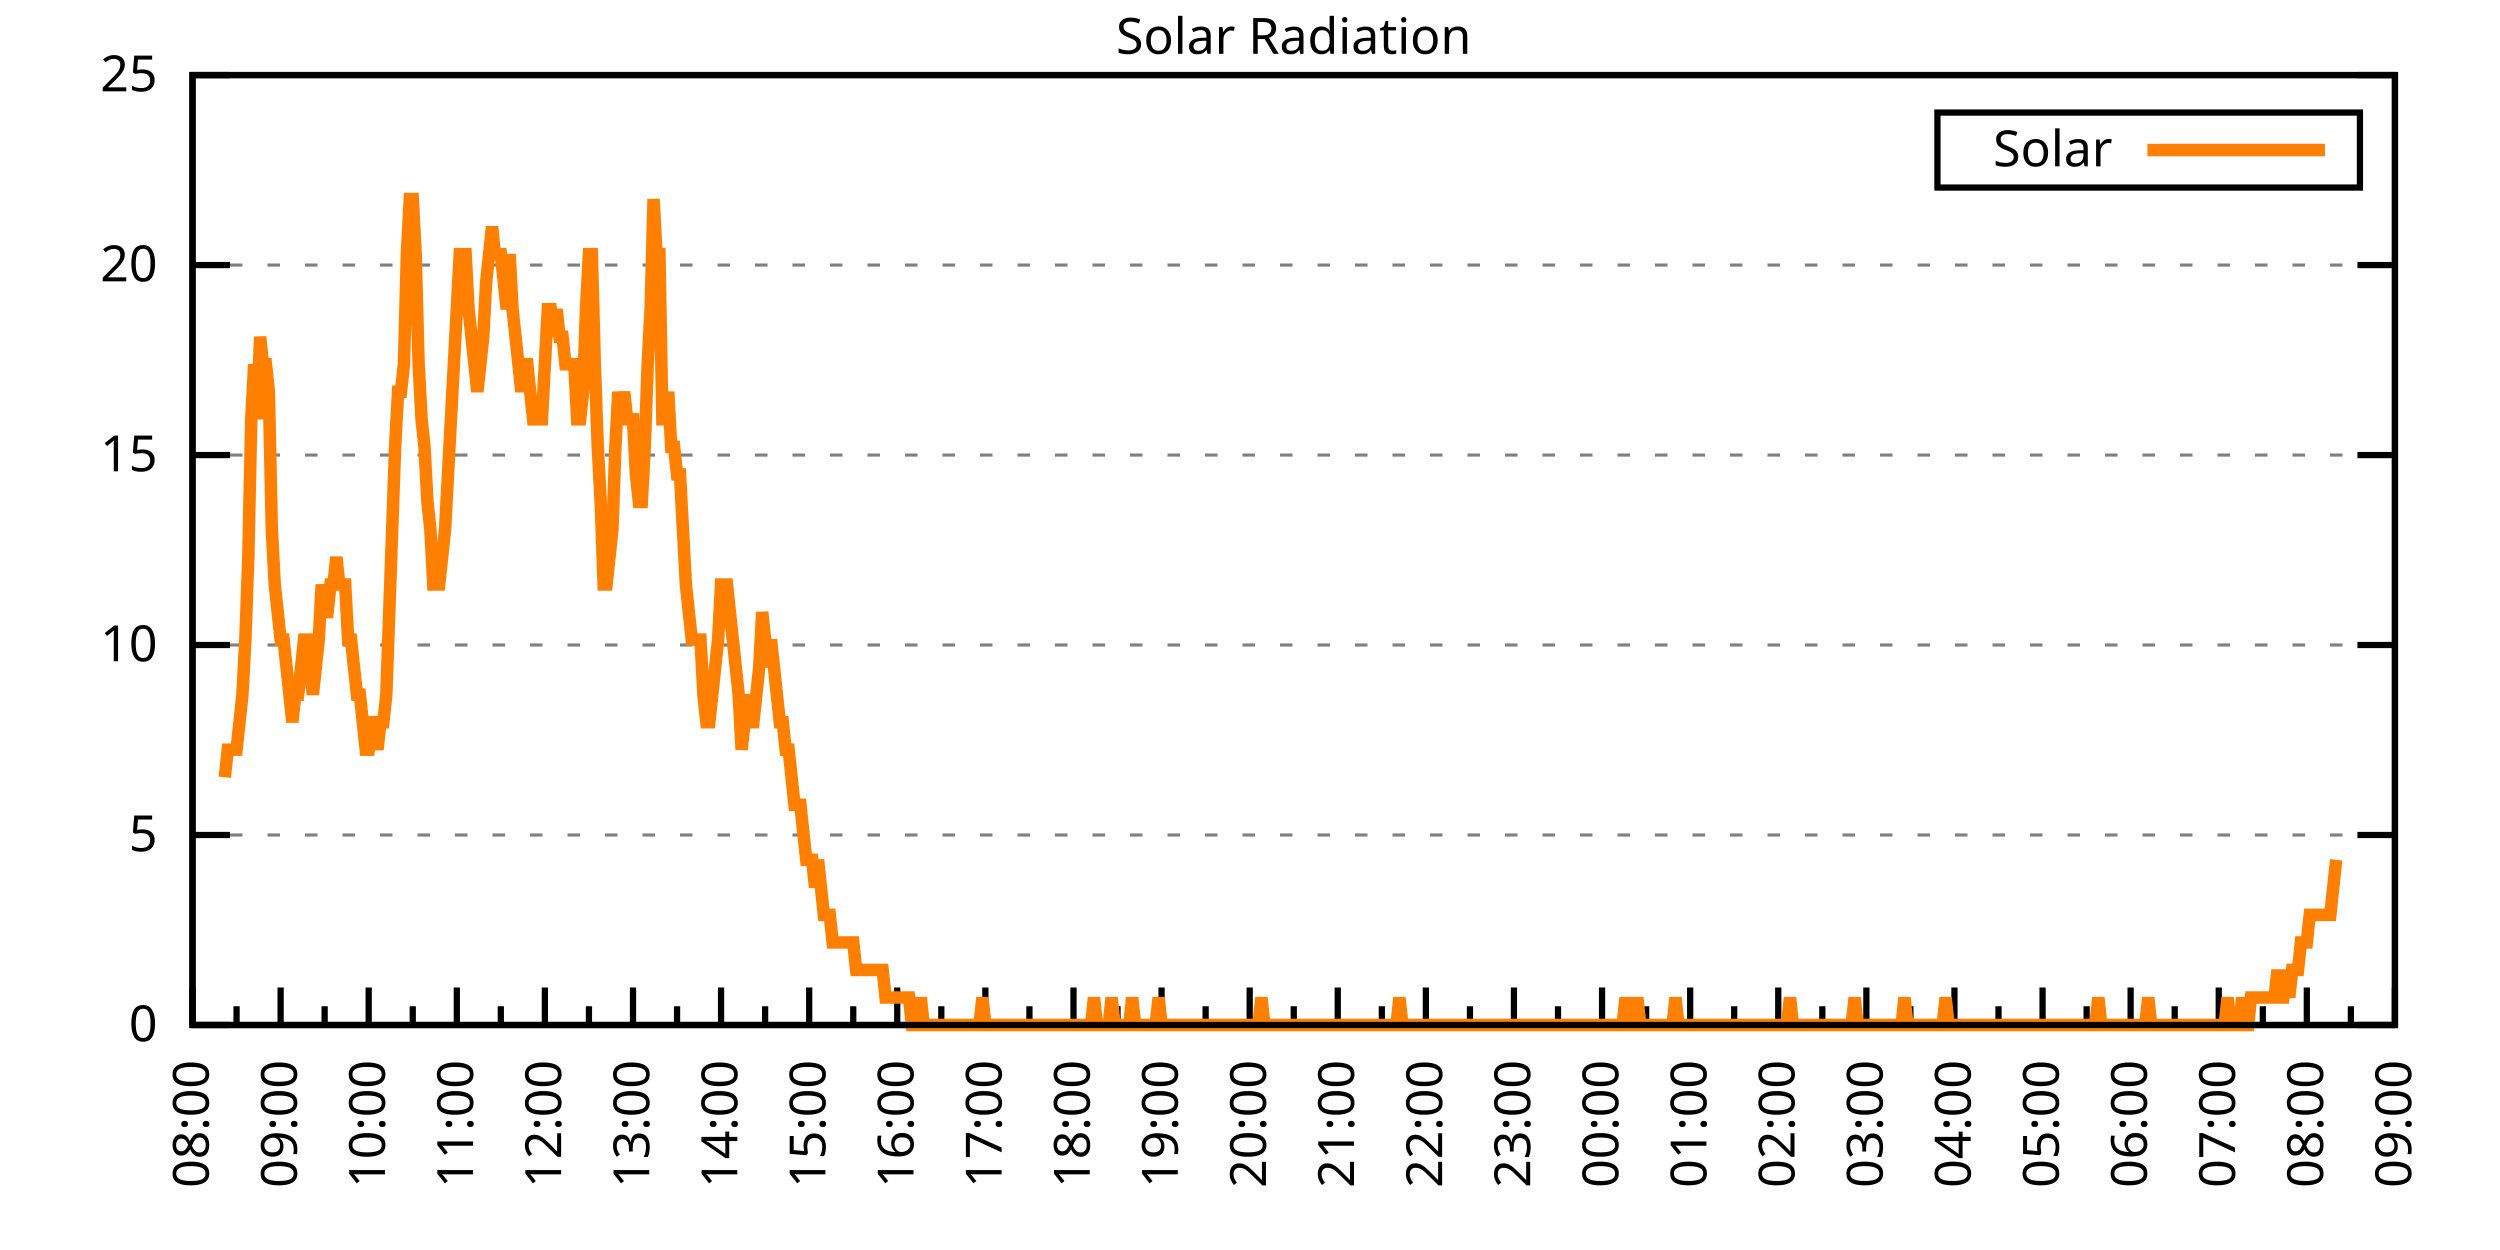
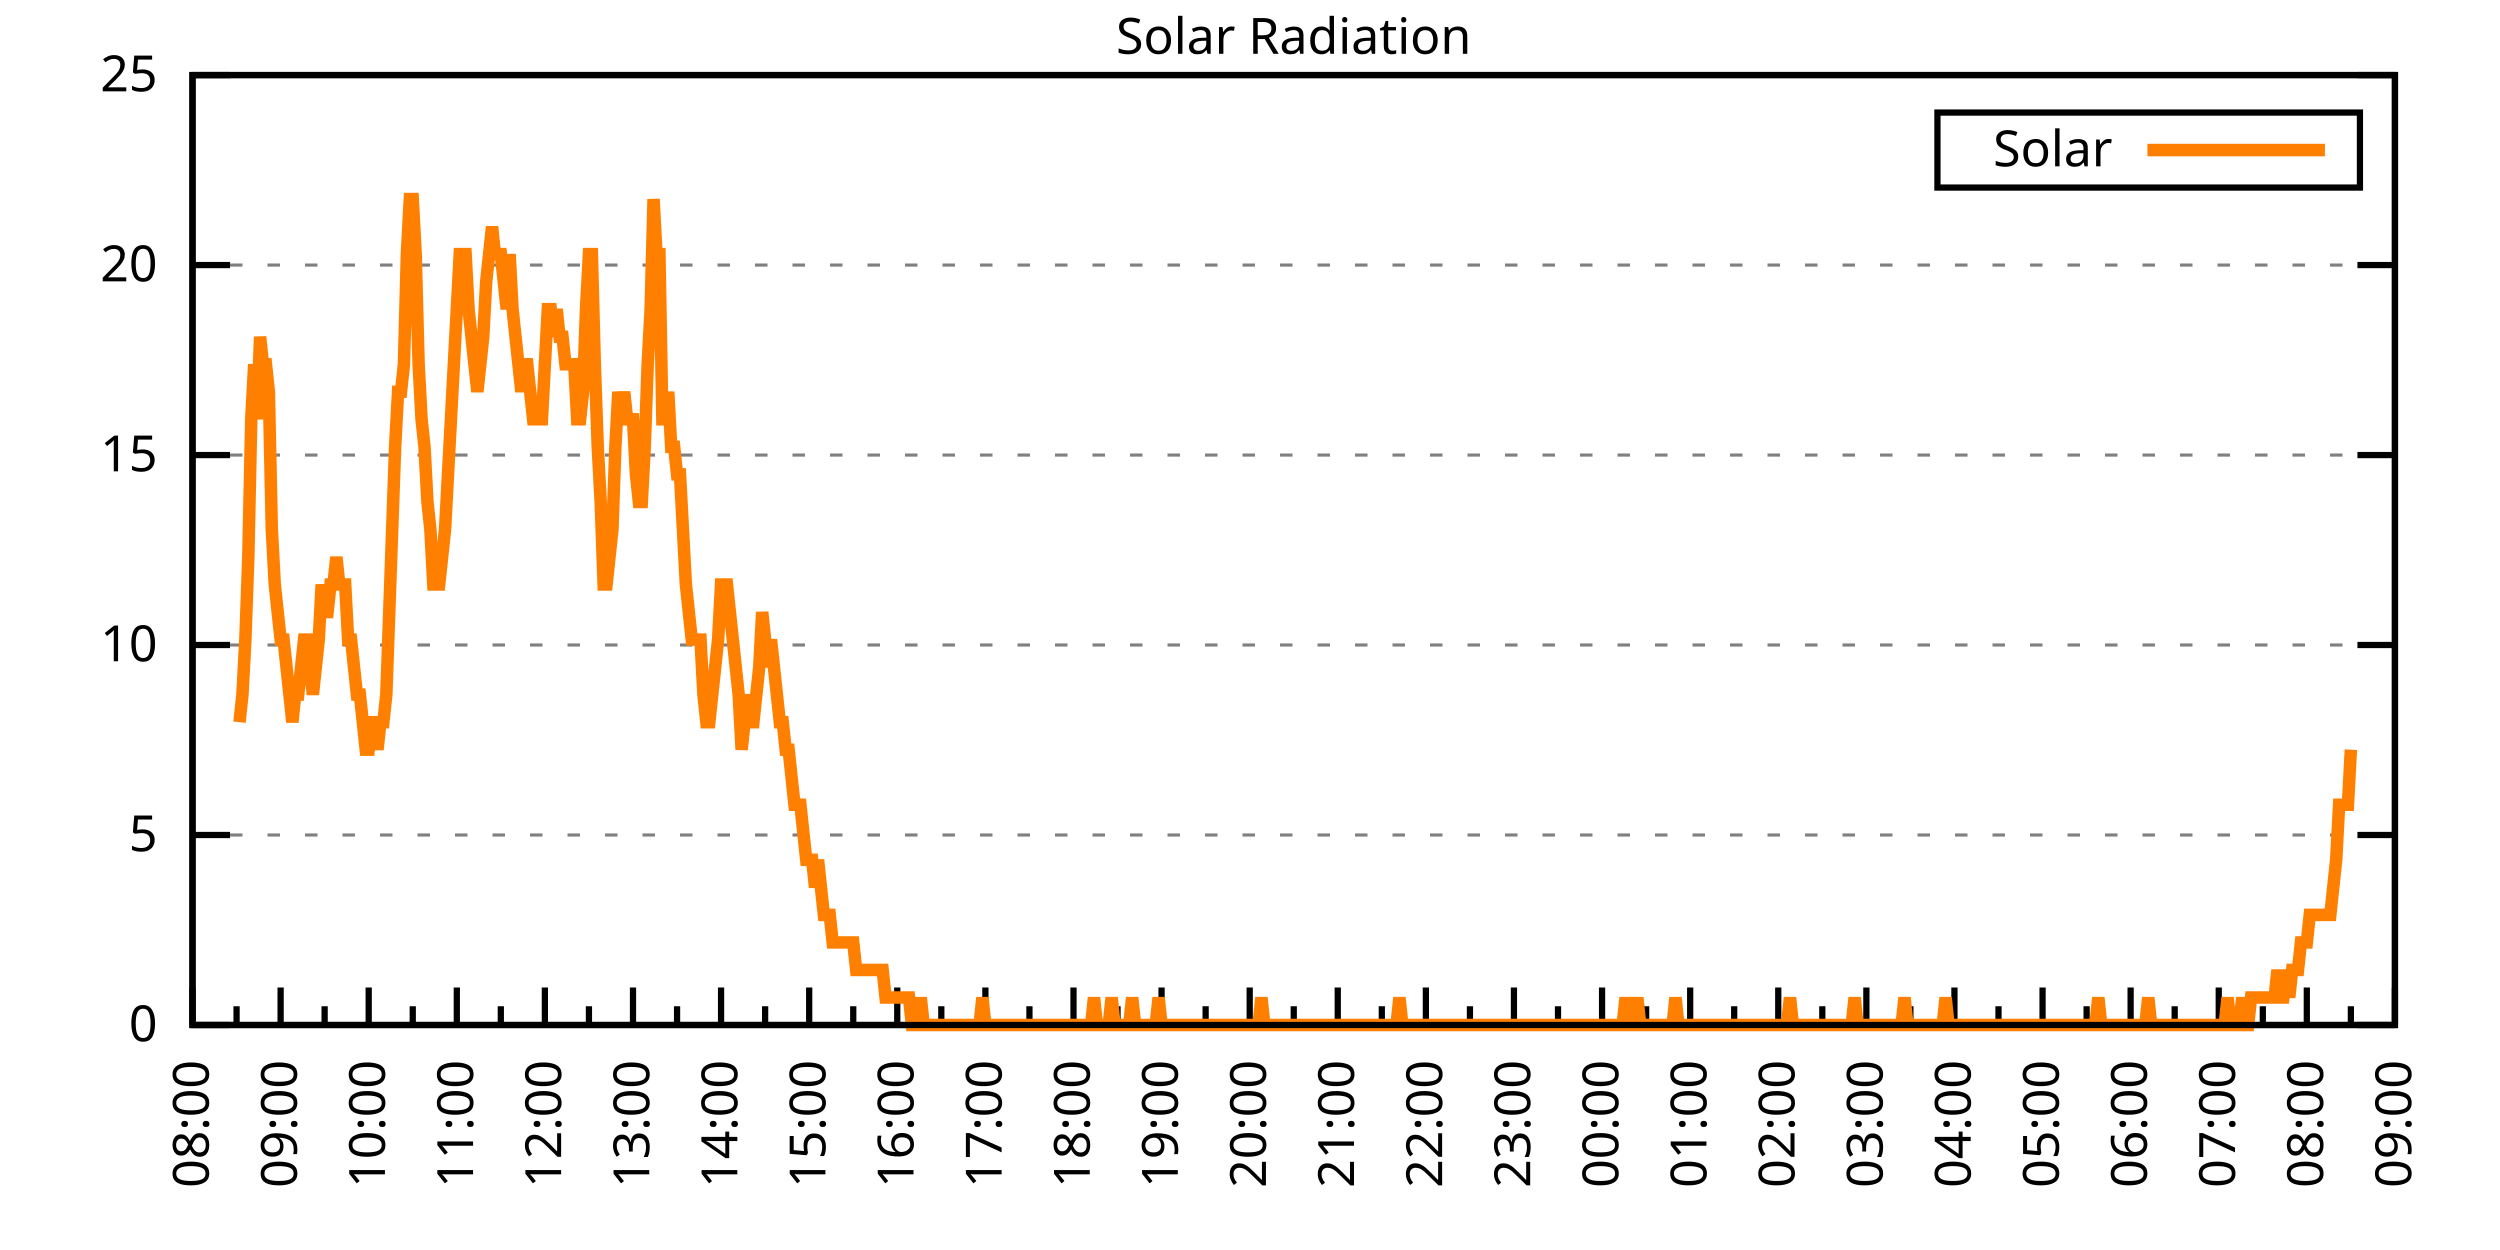
<svg xmlns="http://www.w3.org/2000/svg" xmlns:xlink="http://www.w3.org/1999/xlink" width="400" height="200" viewBox="0 0 400 200">
  <g id="gnuplot_canvas">
    <rect x="0" y="0" width="400" height="200" fill="none" />
    <defs>
      <circle id="gpDot" r="0.5" stroke-width="0.5" stroke="currentColor" />
      <path id="gpPt0" stroke-width="0.333" stroke="currentColor" d="M-1,0 h2 M0,-1 v2" />
      <path id="gpPt1" stroke-width="0.333" stroke="currentColor" d="M-1,-1 L1,1 M1,-1 L-1,1" />
      <path id="gpPt2" stroke-width="0.333" stroke="currentColor" d="M-1,0 L1,0 M0,-1 L0,1 M-1,-1 L1,1 M-1,1 L1,-1" />
      <rect id="gpPt3" stroke-width="0.333" stroke="currentColor" x="-1" y="-1" width="2" height="2" />
      <rect id="gpPt4" stroke-width="0.333" stroke="currentColor" fill="currentColor" x="-1" y="-1" width="2" height="2" />
      <circle id="gpPt5" stroke-width="0.333" stroke="currentColor" cx="0" cy="0" r="1" />
      <use xlink:href="#gpPt5" id="gpPt6" fill="currentColor" stroke="none" />
      <path id="gpPt7" stroke-width="0.333" stroke="currentColor" d="M0,-1.33 L-1.33,0.67 L1.33,0.67 z" />
      <use xlink:href="#gpPt7" id="gpPt8" fill="currentColor" stroke="none" />
      <use xlink:href="#gpPt7" id="gpPt9" stroke="currentColor" transform="rotate(180)" />
      <use xlink:href="#gpPt9" id="gpPt10" fill="currentColor" stroke="none" />
      <use xlink:href="#gpPt3" id="gpPt11" stroke="currentColor" transform="rotate(45)" />
      <use xlink:href="#gpPt11" id="gpPt12" fill="currentColor" stroke="none" />
      <path id="gpPt13" stroke-width="0.333" stroke="currentColor" d="M0,1.330 L1.265,0.411 L0.782,-1.067 L-0.782,-1.076 L-1.265,0.411 z" />
      <use xlink:href="#gpPt13" id="gpPt14" fill="currentColor" stroke="none" />
      <filter id="textbox" filterUnits="objectBoundingBox" x="0" y="0" height="1" width="1">
        <feFlood flood-color="white" flood-opacity="1" result="bgnd" />
        <feComposite in="SourceGraphic" in2="bgnd" operator="atop" />
      </filter>
      <filter id="greybox" filterUnits="objectBoundingBox" x="0" y="0" height="1" width="1">
        <feFlood flood-color="lightgrey" flood-opacity="1" result="grey" />
        <feComposite in="SourceGraphic" in2="grey" operator="atop" />
      </filter>
    </defs>
    <g fill="none" color="white" stroke="currentColor" stroke-width="1.00" stroke-linecap="butt" stroke-linejoin="miter">
</g>
    <g fill="none" color="black" stroke="currentColor" stroke-width="1.00" stroke-linecap="butt" stroke-linejoin="miter">
      <g stroke="none" shape-rendering="crispEdges">
        <polygon fill="rgb(255, 255, 255)" points="30.80,164.00 383.18,164.00 383.18,12.02 30.80,12.02 " />
      </g>
    </g>
    <g fill="none" color="black" stroke="currentColor" stroke-width="1.00" stroke-linecap="butt" stroke-linejoin="miter">
</g>
    <g fill="none" color="black" stroke="black" stroke-width="0.50" stroke-linecap="butt" stroke-linejoin="miter">
</g>
    <g fill="none" color="gray" stroke="currentColor" stroke-width="0.50" stroke-linecap="butt" stroke-linejoin="miter">
      <path stroke="gray" stroke-dasharray="2,4" class="gridline" d="M30.80,164.00 L383.19,164.00  " />
    </g>
    <g fill="none" color="gray" stroke="gray" stroke-width="1.00" stroke-linecap="butt" stroke-linejoin="miter">
</g>
    <g fill="none" color="black" stroke="currentColor" stroke-width="1.00" stroke-linecap="butt" stroke-linejoin="miter">
      <path stroke="black" d="M30.80,164.00 L36.80,164.00 M383.19,164.00 L377.19,164.00  " />
      <g transform="translate(25.20,166.60)" stroke="none" fill="black" font-family="Sans" font-size="8.00" text-anchor="end">
        <text>
          <tspan font-family="Sans"> 0</tspan>
        </text>
      </g>
    </g>
    <g fill="none" color="black" stroke="currentColor" stroke-width="1.00" stroke-linecap="butt" stroke-linejoin="miter">
</g>
    <g fill="none" color="black" stroke="black" stroke-width="0.50" stroke-linecap="butt" stroke-linejoin="miter">
</g>
    <g fill="none" color="gray" stroke="currentColor" stroke-width="0.50" stroke-linecap="butt" stroke-linejoin="miter">
      <path stroke="gray" stroke-dasharray="2,4" class="gridline" d="M30.80,133.60 L383.19,133.60  " />
    </g>
    <g fill="none" color="gray" stroke="gray" stroke-width="1.00" stroke-linecap="butt" stroke-linejoin="miter">
</g>
    <g fill="none" color="black" stroke="currentColor" stroke-width="1.00" stroke-linecap="butt" stroke-linejoin="miter">
      <path stroke="black" d="M30.80,133.60 L36.80,133.60 M383.19,133.60 L377.19,133.60  " />
      <g transform="translate(25.20,136.20)" stroke="none" fill="black" font-family="Sans" font-size="8.00" text-anchor="end">
        <text>
          <tspan font-family="Sans"> 5</tspan>
        </text>
      </g>
    </g>
    <g fill="none" color="black" stroke="currentColor" stroke-width="1.00" stroke-linecap="butt" stroke-linejoin="miter">
</g>
    <g fill="none" color="black" stroke="black" stroke-width="0.50" stroke-linecap="butt" stroke-linejoin="miter">
</g>
    <g fill="none" color="gray" stroke="currentColor" stroke-width="0.50" stroke-linecap="butt" stroke-linejoin="miter">
      <path stroke="gray" stroke-dasharray="2,4" class="gridline" d="M30.80,103.20 L383.19,103.20  " />
    </g>
    <g fill="none" color="gray" stroke="gray" stroke-width="1.00" stroke-linecap="butt" stroke-linejoin="miter">
</g>
    <g fill="none" color="black" stroke="currentColor" stroke-width="1.00" stroke-linecap="butt" stroke-linejoin="miter">
      <path stroke="black" d="M30.80,103.20 L36.80,103.20 M383.19,103.20 L377.19,103.20  " />
      <g transform="translate(25.20,105.80)" stroke="none" fill="black" font-family="Sans" font-size="8.00" text-anchor="end">
        <text>
          <tspan font-family="Sans"> 10</tspan>
        </text>
      </g>
    </g>
    <g fill="none" color="black" stroke="currentColor" stroke-width="1.00" stroke-linecap="butt" stroke-linejoin="miter">
</g>
    <g fill="none" color="black" stroke="black" stroke-width="0.50" stroke-linecap="butt" stroke-linejoin="miter">
</g>
    <g fill="none" color="gray" stroke="currentColor" stroke-width="0.50" stroke-linecap="butt" stroke-linejoin="miter">
      <path stroke="gray" stroke-dasharray="2,4" class="gridline" d="M30.80,72.81 L383.19,72.81  " />
    </g>
    <g fill="none" color="gray" stroke="gray" stroke-width="1.00" stroke-linecap="butt" stroke-linejoin="miter">
</g>
    <g fill="none" color="black" stroke="currentColor" stroke-width="1.00" stroke-linecap="butt" stroke-linejoin="miter">
      <path stroke="black" d="M30.80,72.81 L36.80,72.81 M383.19,72.81 L377.19,72.81  " />
      <g transform="translate(25.20,75.41)" stroke="none" fill="black" font-family="Sans" font-size="8.00" text-anchor="end">
        <text>
          <tspan font-family="Sans"> 15</tspan>
        </text>
      </g>
    </g>
    <g fill="none" color="black" stroke="currentColor" stroke-width="1.00" stroke-linecap="butt" stroke-linejoin="miter">
</g>
    <g fill="none" color="black" stroke="black" stroke-width="0.50" stroke-linecap="butt" stroke-linejoin="miter">
</g>
    <g fill="none" color="gray" stroke="currentColor" stroke-width="0.50" stroke-linecap="butt" stroke-linejoin="miter">
      <path stroke="gray" stroke-dasharray="2,4" class="gridline" d="M30.80,42.41 L383.19,42.41  " />
    </g>
    <g fill="none" color="gray" stroke="gray" stroke-width="1.00" stroke-linecap="butt" stroke-linejoin="miter">
</g>
    <g fill="none" color="black" stroke="currentColor" stroke-width="1.00" stroke-linecap="butt" stroke-linejoin="miter">
      <path stroke="black" d="M30.80,42.41 L36.80,42.41 M383.19,42.41 L377.19,42.41  " />
      <g transform="translate(25.20,45.01)" stroke="none" fill="black" font-family="Sans" font-size="8.00" text-anchor="end">
        <text>
          <tspan font-family="Sans"> 20</tspan>
        </text>
      </g>
    </g>
    <g fill="none" color="black" stroke="currentColor" stroke-width="1.00" stroke-linecap="butt" stroke-linejoin="miter">
</g>
    <g fill="none" color="black" stroke="black" stroke-width="0.50" stroke-linecap="butt" stroke-linejoin="miter">
</g>
    <g fill="none" color="gray" stroke="currentColor" stroke-width="0.50" stroke-linecap="butt" stroke-linejoin="miter">
      <path stroke="gray" stroke-dasharray="2,4" class="gridline" d="M30.80,12.01 L383.19,12.01  " />
    </g>
    <g fill="none" color="gray" stroke="gray" stroke-width="1.00" stroke-linecap="butt" stroke-linejoin="miter">
</g>
    <g fill="none" color="black" stroke="currentColor" stroke-width="1.00" stroke-linecap="butt" stroke-linejoin="miter">
      <path stroke="black" d="M30.80,12.01 L36.80,12.01 M383.19,12.01 L377.19,12.01  " />
      <g transform="translate(25.20,14.61)" stroke="none" fill="black" font-family="Sans" font-size="8.00" text-anchor="end">
        <text>
          <tspan font-family="Sans"> 25</tspan>
        </text>
      </g>
    </g>
    <g fill="none" color="black" stroke="currentColor" stroke-width="1.00" stroke-linecap="butt" stroke-linejoin="miter">
      <path stroke="black" d="M30.80,164.00 L30.80,158.00  " />
      <g transform="translate(33.40,169.60) rotate(270)" stroke="none" fill="black" font-family="Sans" font-size="8.00" text-anchor="end">
        <text>
          <tspan font-family="Sans">08:00</tspan>
        </text>
      </g>
    </g>
    <g fill="none" color="black" stroke="currentColor" stroke-width="1.00" stroke-linecap="butt" stroke-linejoin="miter">
      <path stroke="black" d="M37.85,164.00 L37.85,161.00 M44.90,164.00 L44.90,158.00  " />
      <g transform="translate(47.50,169.60) rotate(270)" stroke="none" fill="black" font-family="Sans" font-size="8.00" text-anchor="end">
        <text>
          <tspan font-family="Sans">09:00</tspan>
        </text>
      </g>
    </g>
    <g fill="none" color="black" stroke="currentColor" stroke-width="1.00" stroke-linecap="butt" stroke-linejoin="miter">
      <path stroke="black" d="M51.94,164.00 L51.94,161.00 M58.99,164.00 L58.99,158.00  " />
      <g transform="translate(61.59,169.60) rotate(270)" stroke="none" fill="black" font-family="Sans" font-size="8.00" text-anchor="end">
        <text>
          <tspan font-family="Sans">10:00</tspan>
        </text>
      </g>
    </g>
    <g fill="none" color="black" stroke="currentColor" stroke-width="1.00" stroke-linecap="butt" stroke-linejoin="miter">
      <path stroke="black" d="M66.04,164.00 L66.04,161.00 M73.09,164.00 L73.09,158.00  " />
      <g transform="translate(75.69,169.60) rotate(270)" stroke="none" fill="black" font-family="Sans" font-size="8.00" text-anchor="end">
        <text>
          <tspan font-family="Sans">11:00</tspan>
        </text>
      </g>
    </g>
    <g fill="none" color="black" stroke="currentColor" stroke-width="1.00" stroke-linecap="butt" stroke-linejoin="miter">
      <path stroke="black" d="M80.13,164.00 L80.13,161.00 M87.18,164.00 L87.18,158.00  " />
      <g transform="translate(89.78,169.60) rotate(270)" stroke="none" fill="black" font-family="Sans" font-size="8.00" text-anchor="end">
        <text>
          <tspan font-family="Sans">12:00</tspan>
        </text>
      </g>
    </g>
    <g fill="none" color="black" stroke="currentColor" stroke-width="1.00" stroke-linecap="butt" stroke-linejoin="miter">
      <path stroke="black" d="M94.23,164.00 L94.23,161.00 M101.28,164.00 L101.28,158.00  " />
      <g transform="translate(103.88,169.60) rotate(270)" stroke="none" fill="black" font-family="Sans" font-size="8.00" text-anchor="end">
        <text>
          <tspan font-family="Sans">13:00</tspan>
        </text>
      </g>
    </g>
    <g fill="none" color="black" stroke="currentColor" stroke-width="1.00" stroke-linecap="butt" stroke-linejoin="miter">
      <path stroke="black" d="M108.33,164.00 L108.33,161.00 M115.37,164.00 L115.37,158.00  " />
      <g transform="translate(117.97,169.60) rotate(270)" stroke="none" fill="black" font-family="Sans" font-size="8.00" text-anchor="end">
        <text>
          <tspan font-family="Sans">14:00</tspan>
        </text>
      </g>
    </g>
    <g fill="none" color="black" stroke="currentColor" stroke-width="1.00" stroke-linecap="butt" stroke-linejoin="miter">
      <path stroke="black" d="M122.42,164.00 L122.42,161.00 M129.47,164.00 L129.47,158.00  " />
      <g transform="translate(132.07,169.60) rotate(270)" stroke="none" fill="black" font-family="Sans" font-size="8.00" text-anchor="end">
        <text>
          <tspan font-family="Sans">15:00</tspan>
        </text>
      </g>
    </g>
    <g fill="none" color="black" stroke="currentColor" stroke-width="1.00" stroke-linecap="butt" stroke-linejoin="miter">
      <path stroke="black" d="M136.52,164.00 L136.52,161.00 M143.56,164.00 L143.56,158.00  " />
      <g transform="translate(146.16,169.60) rotate(270)" stroke="none" fill="black" font-family="Sans" font-size="8.00" text-anchor="end">
        <text>
          <tspan font-family="Sans">16:00</tspan>
        </text>
      </g>
    </g>
    <g fill="none" color="black" stroke="currentColor" stroke-width="1.00" stroke-linecap="butt" stroke-linejoin="miter">
      <path stroke="black" d="M150.61,164.00 L150.61,161.00 M157.66,164.00 L157.66,158.00  " />
      <g transform="translate(160.26,169.60) rotate(270)" stroke="none" fill="black" font-family="Sans" font-size="8.00" text-anchor="end">
        <text>
          <tspan font-family="Sans">17:00</tspan>
        </text>
      </g>
    </g>
    <g fill="none" color="black" stroke="currentColor" stroke-width="1.00" stroke-linecap="butt" stroke-linejoin="miter">
      <path stroke="black" d="M164.71,164.00 L164.71,161.00 M171.76,164.00 L171.76,158.00  " />
      <g transform="translate(174.36,169.60) rotate(270)" stroke="none" fill="black" font-family="Sans" font-size="8.00" text-anchor="end">
        <text>
          <tspan font-family="Sans">18:00</tspan>
        </text>
      </g>
    </g>
    <g fill="none" color="black" stroke="currentColor" stroke-width="1.00" stroke-linecap="butt" stroke-linejoin="miter">
      <path stroke="black" d="M178.80,164.00 L178.80,161.00 M185.85,164.00 L185.85,158.00  " />
      <g transform="translate(188.45,169.60) rotate(270)" stroke="none" fill="black" font-family="Sans" font-size="8.00" text-anchor="end">
        <text>
          <tspan font-family="Sans">19:00</tspan>
        </text>
      </g>
    </g>
    <g fill="none" color="black" stroke="currentColor" stroke-width="1.00" stroke-linecap="butt" stroke-linejoin="miter">
      <path stroke="black" d="M192.90,164.00 L192.90,161.00 M199.95,164.00 L199.95,158.00  " />
      <g transform="translate(202.55,169.60) rotate(270)" stroke="none" fill="black" font-family="Sans" font-size="8.00" text-anchor="end">
        <text>
          <tspan font-family="Sans">20:00</tspan>
        </text>
      </g>
    </g>
    <g fill="none" color="black" stroke="currentColor" stroke-width="1.00" stroke-linecap="butt" stroke-linejoin="miter">
      <path stroke="black" d="M207.00,164.00 L207.00,161.00 M214.04,164.00 L214.04,158.00  " />
      <g transform="translate(216.64,169.60) rotate(270)" stroke="none" fill="black" font-family="Sans" font-size="8.00" text-anchor="end">
        <text>
          <tspan font-family="Sans">21:00</tspan>
        </text>
      </g>
    </g>
    <g fill="none" color="black" stroke="currentColor" stroke-width="1.00" stroke-linecap="butt" stroke-linejoin="miter">
      <path stroke="black" d="M221.09,164.00 L221.09,161.00 M228.14,164.00 L228.14,158.00  " />
      <g transform="translate(230.74,169.60) rotate(270)" stroke="none" fill="black" font-family="Sans" font-size="8.00" text-anchor="end">
        <text>
          <tspan font-family="Sans">22:00</tspan>
        </text>
      </g>
    </g>
    <g fill="none" color="black" stroke="currentColor" stroke-width="1.00" stroke-linecap="butt" stroke-linejoin="miter">
      <path stroke="black" d="M235.19,164.00 L235.19,161.00 M242.23,164.00 L242.23,158.00  " />
      <g transform="translate(244.83,169.60) rotate(270)" stroke="none" fill="black" font-family="Sans" font-size="8.00" text-anchor="end">
        <text>
          <tspan font-family="Sans">23:00</tspan>
        </text>
      </g>
    </g>
    <g fill="none" color="black" stroke="currentColor" stroke-width="1.00" stroke-linecap="butt" stroke-linejoin="miter">
      <path stroke="black" d="M249.28,164.00 L249.28,161.00 M256.33,164.00 L256.33,158.00  " />
      <g transform="translate(258.93,169.60) rotate(270)" stroke="none" fill="black" font-family="Sans" font-size="8.00" text-anchor="end">
        <text>
          <tspan font-family="Sans">00:00</tspan>
        </text>
      </g>
    </g>
    <g fill="none" color="black" stroke="currentColor" stroke-width="1.00" stroke-linecap="butt" stroke-linejoin="miter">
      <path stroke="black" d="M263.38,164.00 L263.38,161.00 M270.43,164.00 L270.43,158.00  " />
      <g transform="translate(273.03,169.60) rotate(270)" stroke="none" fill="black" font-family="Sans" font-size="8.00" text-anchor="end">
        <text>
          <tspan font-family="Sans">01:00</tspan>
        </text>
      </g>
    </g>
    <g fill="none" color="black" stroke="currentColor" stroke-width="1.00" stroke-linecap="butt" stroke-linejoin="miter">
      <path stroke="black" d="M277.47,164.00 L277.47,161.00 M284.52,164.00 L284.52,158.00  " />
      <g transform="translate(287.12,169.60) rotate(270)" stroke="none" fill="black" font-family="Sans" font-size="8.00" text-anchor="end">
        <text>
          <tspan font-family="Sans">02:00</tspan>
        </text>
      </g>
    </g>
    <g fill="none" color="black" stroke="currentColor" stroke-width="1.00" stroke-linecap="butt" stroke-linejoin="miter">
      <path stroke="black" d="M291.57,164.00 L291.57,161.00 M298.62,164.00 L298.62,158.00  " />
      <g transform="translate(301.22,169.60) rotate(270)" stroke="none" fill="black" font-family="Sans" font-size="8.00" text-anchor="end">
        <text>
          <tspan font-family="Sans">03:00</tspan>
        </text>
      </g>
    </g>
    <g fill="none" color="black" stroke="currentColor" stroke-width="1.00" stroke-linecap="butt" stroke-linejoin="miter">
      <path stroke="black" d="M305.66,164.00 L305.66,161.00 M312.71,164.00 L312.71,158.00  " />
      <g transform="translate(315.31,169.60) rotate(270)" stroke="none" fill="black" font-family="Sans" font-size="8.00" text-anchor="end">
        <text>
          <tspan font-family="Sans">04:00</tspan>
        </text>
      </g>
    </g>
    <g fill="none" color="black" stroke="currentColor" stroke-width="1.00" stroke-linecap="butt" stroke-linejoin="miter">
      <path stroke="black" d="M319.76,164.00 L319.76,161.00 M326.81,164.00 L326.81,158.00  " />
      <g transform="translate(329.41,169.60) rotate(270)" stroke="none" fill="black" font-family="Sans" font-size="8.00" text-anchor="end">
        <text>
          <tspan font-family="Sans">05:00</tspan>
        </text>
      </g>
    </g>
    <g fill="none" color="black" stroke="currentColor" stroke-width="1.00" stroke-linecap="butt" stroke-linejoin="miter">
      <path stroke="black" d="M333.86,164.00 L333.86,161.00 M340.90,164.00 L340.90,158.00  " />
      <g transform="translate(343.50,169.60) rotate(270)" stroke="none" fill="black" font-family="Sans" font-size="8.00" text-anchor="end">
        <text>
          <tspan font-family="Sans">06:00</tspan>
        </text>
      </g>
    </g>
    <g fill="none" color="black" stroke="currentColor" stroke-width="1.00" stroke-linecap="butt" stroke-linejoin="miter">
      <path stroke="black" d="M347.95,164.00 L347.95,161.00 M355.00,164.00 L355.00,158.00  " />
      <g transform="translate(357.60,169.60) rotate(270)" stroke="none" fill="black" font-family="Sans" font-size="8.00" text-anchor="end">
        <text>
          <tspan font-family="Sans">07:00</tspan>
        </text>
      </g>
    </g>
    <g fill="none" color="black" stroke="currentColor" stroke-width="1.00" stroke-linecap="butt" stroke-linejoin="miter">
      <path stroke="black" d="M362.05,164.00 L362.05,161.00 M369.09,164.00 L369.09,158.00  " />
      <g transform="translate(371.69,169.60) rotate(270)" stroke="none" fill="black" font-family="Sans" font-size="8.00" text-anchor="end">
        <text>
          <tspan font-family="Sans">08:00</tspan>
        </text>
      </g>
    </g>
    <g fill="none" color="black" stroke="currentColor" stroke-width="1.00" stroke-linecap="butt" stroke-linejoin="miter">
      <path stroke="black" d="M376.14,164.00 L376.14,161.00 M383.19,164.00 L383.19,158.00  " />
      <g transform="translate(385.79,169.60) rotate(270)" stroke="none" fill="black" font-family="Sans" font-size="8.00" text-anchor="end">
        <text>
          <tspan font-family="Sans">09:00</tspan>
        </text>
      </g>
    </g>
    <g fill="none" color="black" stroke="currentColor" stroke-width="1.00" stroke-linecap="butt" stroke-linejoin="miter">
</g>
    <g fill="none" color="black" stroke="currentColor" stroke-width="1.00" stroke-linecap="butt" stroke-linejoin="miter">
      <path stroke="black" d="M30.80,12.01 L30.80,164.00 L383.19,164.00 L383.19,12.01 L30.80,12.01 Z  " />
    </g>
    <g fill="none" color="black" stroke="currentColor" stroke-width="1.00" stroke-linecap="butt" stroke-linejoin="miter">
      <g transform="translate(6.80,88.01) rotate(270)" stroke="none" fill="black" font-family="Sans" font-size="8.00" text-anchor="middle">
        <text />
      </g>
    </g>
    <g fill="none" color="black" stroke="currentColor" stroke-width="1.00" stroke-linecap="butt" stroke-linejoin="miter">
</g>
    <g fill="none" color="black" stroke="currentColor" stroke-width="1.00" stroke-linecap="butt" stroke-linejoin="miter">
      <path stroke="black" d="M309.99,30.01 L309.99,18.01 L377.59,18.01 L377.59,30.01 L309.99,30.01 Z  " />
    </g>
    <g id="Solar_Radiation_plot_1">
      <g fill="none" color="white" stroke="black" stroke-width="2.00" stroke-linecap="butt" stroke-linejoin="miter">
</g>
      <g fill="none" color="black" stroke="currentColor" stroke-width="2.00" stroke-linecap="butt" stroke-linejoin="miter">
        <g transform="translate(337.99,26.61)" stroke="none" fill="black" font-family="Sans" font-size="8.00" text-anchor="end">
          <text>
            <tspan font-family="Sans">Solar</tspan>
          </text>
        </g>
      </g>
      <g fill="none" color="black" stroke="currentColor" stroke-width="2.00" stroke-linecap="butt" stroke-linejoin="miter">
-         <path stroke="rgb(255, 127,   0)" d="M343.59,24.01 L371.99,24.01 M35.97,124.36 L36.44,119.95 L36.91,119.95 L37.38,119.95 L37.85,119.95 L38.32,115.55   L38.79,111.14 L39.26,102.33 L39.73,89.12 L40.20,67.09 L40.67,58.28 L41.14,67.09 L41.61,53.88 L42.08,58.28   L42.55,58.28 L43.02,62.69 L43.49,84.71 L43.96,93.52 L44.43,97.93 L44.90,102.33 L45.37,102.33 L45.84,106.74   L46.31,111.14 L46.78,115.55 L47.24,111.14 L47.71,111.14 L48.18,106.74 L48.65,102.33 L49.12,102.33 L49.59,106.74   L50.06,111.14 L50.53,106.74 L51.00,102.33 L51.47,93.52 L51.94,97.93 L52.41,97.93 L52.88,93.52 L53.35,93.52   L53.82,89.12 L54.29,93.52 L54.76,93.52 L55.23,93.52 L55.70,102.33 L56.17,102.33 L56.64,106.74 L57.11,111.14   L57.58,111.14 L58.05,115.55 L58.52,119.95 L58.99,119.95 L59.46,115.55 L59.93,115.55 L60.40,119.95 L60.87,115.55   L61.34,115.55 L61.81,111.14 L62.28,97.93 L62.75,84.71 L63.22,71.50 L63.69,62.69 L64.16,62.69 L64.63,58.28   L65.10,40.66 L65.57,31.85 L66.04,31.85 L66.51,40.66 L66.98,58.28 L67.45,67.09 L67.92,71.50 L68.39,80.31   L68.86,84.71 L69.33,93.52 L69.80,93.52 L70.27,93.52 L70.74,89.12 L71.21,84.71 L71.68,75.90 L72.15,67.09   L72.62,58.28 L73.09,49.47 L73.56,40.66 L74.03,40.66 L74.50,40.66 L74.97,49.47 L75.44,53.88 L75.91,58.28   L76.38,62.69 L76.85,58.28 L77.32,53.88 L77.79,45.07 L78.26,40.66 L78.73,36.26 L79.19,40.66 L79.66,40.66   L80.13,40.66 L80.60,45.07 L81.07,49.47 L81.54,40.66 L82.01,49.47 L82.48,53.88 L82.95,58.28 L83.42,62.69   L83.89,58.28 L84.36,58.28 L84.83,62.69 L85.30,67.09 L85.77,67.09 L86.24,67.09 L86.71,67.09 L87.18,58.28   L87.65,49.47 L88.12,49.47 L88.59,53.88 L89.06,49.47 L89.53,53.88 L90.00,53.88 L90.47,58.28 L90.94,58.28   L91.41,58.28 L91.88,58.28 L92.35,67.09 L92.82,67.09 L93.29,62.69 L93.76,49.47 L94.23,40.66 L94.70,40.66   L95.17,58.28 L95.64,71.50 L96.11,80.31 L96.58,93.52 L97.05,93.52 L97.52,89.12 L97.99,84.71 L98.46,71.50   L98.93,62.69 L99.40,67.09 L99.87,62.69 L100.34,67.09 L100.81,67.09 L101.28,67.09 L101.75,75.90 L102.22,80.31   L102.69,80.31 L103.16,71.50 L103.63,58.28 L104.10,49.47 L104.57,31.85 L105.04,40.66 L105.51,40.66 L105.98,67.09   L106.45,67.09 L106.92,62.69 L107.39,71.50 L107.86,71.50 L108.33,75.90 L108.80,75.90 L109.27,84.71 L109.74,93.52   L110.21,97.93 L110.68,102.33 L111.14,102.33 L111.61,102.33 L112.08,102.33 L112.55,111.14 L113.02,115.55 L113.49,115.55   L113.96,111.14 L114.43,106.74 L114.90,102.33 L115.37,93.52 L115.84,93.52 L116.31,93.52 L116.78,97.93 L117.25,102.33   L117.72,106.74 L118.19,111.14 L118.66,119.95 L119.13,115.55 L119.60,111.14 L120.07,115.55 L120.54,115.55 L121.01,111.14   L121.48,106.74 L121.95,97.93 L122.42,102.33 L122.89,106.74 L123.36,102.33 L123.83,106.74 L124.30,111.14 L124.77,115.55   L125.24,115.55 L125.71,119.95 L126.18,119.95 L126.65,124.36 L127.12,128.76 L127.59,128.76 L128.06,128.76 L128.53,133.17   L129.00,137.57 L129.47,137.57 L129.94,137.57 L130.41,141.98 L130.88,137.57 L131.35,141.98 L131.82,146.38 L132.29,146.38   L132.76,146.38 L133.23,150.79 L133.70,150.79 L134.17,150.79 L134.64,150.79 L135.11,150.79 L135.58,150.79 L136.05,150.79   L136.52,150.79 L136.99,155.19 L137.46,155.19 L137.93,155.19 L138.40,155.19 L138.87,155.19 L139.34,155.19 L139.81,155.19   L140.28,155.19 L140.75,155.19 L141.22,155.19 L141.69,159.60 L142.16,159.60 L142.63,159.60 L143.09,159.60 L143.56,159.60   L144.03,159.60 L144.50,159.60 L144.97,159.60 L145.44,159.60 L145.91,164.00 L146.38,164.00 L146.85,164.00 L147.32,159.60   L147.79,164.00 L148.26,164.00 L148.73,164.00 L149.20,164.00 L149.67,164.00 L150.14,164.00 L150.61,164.00 L151.08,164.00   L151.55,164.00 L152.02,164.00 L152.49,164.00 L152.96,164.00 L153.43,164.00 L153.90,164.00 L154.37,164.00 L154.84,164.00   L155.31,164.00 L155.78,164.00 L156.25,164.00 L156.72,164.00 L157.19,159.60 L157.66,164.00 L158.13,164.00 L158.60,164.00   L159.07,164.00 L159.54,164.00 L160.01,164.00 L160.48,164.00 L160.95,164.00 L161.42,164.00 L161.89,164.00 L162.36,164.00   L162.83,164.00 L163.30,164.00 L163.77,164.00 L164.24,164.00 L164.71,164.00 L165.18,164.00 L165.65,164.00 L166.12,164.00   L166.59,164.00 L167.06,164.00 L167.53,164.00 L168.00,164.00 L168.47,164.00 L168.94,164.00 L169.41,164.00 L169.88,164.00   L170.35,164.00 L170.82,164.00 L171.29,164.00 L171.76,164.00 L172.23,164.00 L172.70,164.00 L173.17,164.00 L173.64,164.00   L174.11,164.00 L174.58,164.00 L175.04,159.60 L175.51,164.00 L175.98,164.00 L176.45,164.00 L176.92,164.00 L177.39,164.00   L177.86,159.60 L178.33,164.00 L178.80,164.00 L179.27,164.00 L179.74,164.00 L180.21,164.00 L180.68,164.00 L181.15,159.60   L181.62,164.00 L182.09,164.00 L182.56,164.00 L183.03,164.00 L183.50,164.00 L183.97,164.00 L184.44,164.00 L184.91,164.00   L185.38,159.60 L185.85,164.00 L186.32,164.00 L186.79,164.00 L187.26,164.00 L187.73,164.00 L188.20,164.00 L188.67,164.00   L189.14,164.00 L189.61,164.00 L190.08,164.00 L190.55,164.00 L191.02,164.00 L191.49,164.00 L191.96,164.00 L192.43,164.00   L192.90,164.00 L193.37,164.00 L193.84,164.00 L194.31,164.00 L194.78,164.00 L195.25,164.00 L195.72,164.00 L196.19,164.00   L196.66,164.00 L197.13,164.00 L197.60,164.00 L198.07,164.00 L198.54,164.00 L199.01,164.00 L199.48,164.00 L199.95,164.00   L200.42,164.00 L200.89,164.00 L201.36,164.00 L201.83,159.60 L202.30,164.00 L202.77,164.00 L203.24,164.00 L203.71,164.00   L204.18,164.00 L204.65,164.00 L205.12,164.00 L205.59,164.00 L206.06,164.00 L206.53,164.00 L207.00,164.00 L207.46,164.00   L207.93,164.00 L208.40,164.00 L208.87,164.00 L209.34,164.00 L209.81,164.00 L210.28,164.00 L210.75,164.00 L211.22,164.00   L211.69,164.00 L212.16,164.00 L212.63,164.00 L213.10,164.00 L213.57,164.00 L214.04,164.00 L214.51,164.00 L214.98,164.00   L215.45,164.00 L215.92,164.00 L216.39,164.00 L216.86,164.00 L217.33,164.00 L217.80,164.00 L218.27,164.00 L218.74,164.00   L219.21,164.00 L219.68,164.00 L220.15,164.00 L220.62,164.00 L221.09,164.00 L221.56,164.00 L222.03,164.00 L222.50,164.00   L222.97,164.00 L223.44,164.00 L223.91,159.60 L224.38,164.00 L224.85,164.00 L225.32,164.00 L225.79,164.00 L226.26,164.00   L226.73,164.00 L227.20,164.00 L227.67,164.00 L228.14,164.00 L228.61,164.00 L229.08,164.00 L229.55,164.00 L230.02,164.00   L230.49,164.00 L230.96,164.00 L231.43,164.00 L231.90,164.00 L232.37,164.00 L232.84,164.00 L233.31,164.00 L233.78,164.00   L234.25,164.00 L234.72,164.00 L235.19,164.00 L235.66,164.00 L236.13,164.00 L236.60,164.00 L237.07,164.00 L237.54,164.00   L238.01,164.00 L238.48,164.00 L238.95,164.00 L239.41,164.00 L239.88,164.00 L240.35,164.00 L240.82,164.00 L241.29,164.00   L241.76,164.00 L242.23,164.00 L242.70,164.00 L243.17,164.00 L243.64,164.00 L244.11,164.00 L244.58,164.00 L245.05,164.00   L245.52,164.00 L245.99,164.00 L246.46,164.00 L246.93,164.00 L247.40,164.00 L247.87,164.00 L248.34,164.00 L248.81,164.00   L249.28,164.00 L249.75,164.00 L250.22,164.00 L250.69,164.00 L251.16,164.00 L251.63,164.00 L252.10,164.00 L252.57,164.00   L253.04,164.00 L253.51,164.00 L253.98,164.00 L254.45,164.00 L254.92,164.00 L255.39,164.00 L255.86,164.00 L256.33,164.00   L256.80,164.00 L257.27,164.00 L257.74,164.00 L258.21,164.00 L258.68,164.00 L259.15,164.00 L259.62,164.00 L260.09,159.60   L260.56,164.00 L261.03,164.00 L261.50,164.00 L261.97,159.60 L262.44,164.00 L262.91,164.00 L263.38,164.00 L263.85,164.00   L264.32,164.00 L264.79,164.00 L265.26,164.00 L265.73,164.00 L266.20,164.00 L266.67,164.00 L267.14,164.00 L267.61,164.00   L268.08,159.60 L268.55,164.00 L269.02,164.00 L269.49,164.00 L269.96,164.00 L270.43,164.00 L270.90,164.00 L271.36,164.00   L271.83,164.00 L272.30,164.00 L272.77,164.00 L273.24,164.00 L273.71,164.00 L274.18,164.00 L274.65,164.00 L275.12,164.00   L275.59,164.00 L276.06,164.00 L276.53,164.00 L277.00,164.00 L277.47,164.00 L277.94,164.00 L278.41,164.00 L278.88,164.00   L279.35,164.00 L279.82,164.00 L280.29,164.00 L280.76,164.00 L281.23,164.00 L281.70,164.00 L282.17,164.00 L282.64,164.00   L283.11,164.00 L283.58,164.00 L284.05,164.00 L284.52,164.00 L284.99,164.00 L285.46,164.00 L285.93,164.00 L286.40,159.60   L286.87,164.00 L287.34,164.00 L287.81,164.00 L288.28,164.00 L288.75,164.00 L289.22,164.00 L289.69,164.00 L290.16,164.00   L290.63,164.00 L291.10,164.00 L291.57,164.00 L292.04,164.00 L292.51,164.00 L292.98,164.00 L293.45,164.00 L293.92,164.00   L294.39,164.00 L294.86,164.00 L295.33,164.00 L295.80,164.00 L296.27,164.00 L296.74,159.60 L297.21,164.00 L297.68,164.00   L298.15,164.00 L298.62,164.00 L299.09,164.00 L299.56,164.00 L300.03,164.00 L300.50,164.00 L300.97,164.00 L301.44,164.00   L301.91,164.00 L302.38,164.00 L302.85,164.00 L303.31,164.00 L303.78,164.00 L304.25,164.00 L304.72,159.60 L305.19,164.00   L305.66,164.00 L306.13,164.00 L306.60,164.00 L307.07,164.00 L307.54,164.00 L308.01,164.00 L308.48,164.00 L308.95,164.00   L309.42,164.00 L309.89,164.00 L310.36,164.00 L310.83,164.00 L311.30,159.60 L311.77,164.00 L312.24,164.00 L312.71,164.00   L313.18,164.00 L313.65,164.00 L314.12,164.00 L314.59,164.00 L315.06,164.00 L315.53,164.00 L316.00,164.00 L316.47,164.00   L316.94,164.00 L317.41,164.00 L317.88,164.00 L318.35,164.00 L318.82,164.00 L319.29,164.00 L319.76,164.00 L320.23,164.00   L320.70,164.00 L321.17,164.00 L321.64,164.00 L322.11,164.00 L322.58,164.00 L323.05,164.00 L323.52,164.00 L323.99,164.00   L324.46,164.00 L324.93,164.00 L325.40,164.00 L325.87,164.00 L326.34,164.00 L326.81,164.00 L327.28,164.00 L327.75,164.00   L328.22,164.00 L328.69,164.00 L329.16,164.00 L329.63,164.00 L330.10,164.00 L330.57,164.00 L331.04,164.00 L331.51,164.00   L331.98,164.00 L332.45,164.00 L332.92,164.00 L333.39,164.00 L333.86,164.00 L334.33,164.00 L334.80,164.00 L335.26,164.00   L335.73,159.60 L336.20,164.00 L336.67,164.00 L337.14,164.00 L337.61,164.00 L338.08,164.00 L338.55,164.00 L339.02,164.00   L339.49,164.00 L339.96,164.00 L340.43,164.00 L340.90,164.00 L341.37,164.00 L341.84,164.00 L342.31,164.00 L342.78,164.00   L343.25,164.00 L343.72,159.60 L344.19,164.00 L344.66,164.00 L345.13,164.00 L345.60,164.00 L346.07,164.00 L346.54,164.00   L347.01,164.00 L347.48,164.00 L347.95,164.00 L348.42,164.00 L348.89,164.00 L349.36,164.00 L349.83,164.00 L350.30,164.00   L350.77,164.00 L351.24,164.00 L351.71,164.00 L352.18,164.00 L352.65,164.00 L353.12,164.00 L353.59,164.00 L354.06,164.00   L354.53,164.00 L355.00,164.00 L355.47,164.00 L355.94,164.00 L356.41,159.60 L356.88,164.00 L357.35,164.00 L357.82,164.00   L358.29,164.00 L358.76,159.60 L359.23,164.00 L359.70,164.00 L360.17,159.60 L360.64,159.60 L361.11,159.60 L361.58,159.60   L362.05,159.60 L362.52,159.60 L362.99,159.60 L363.46,159.60 L363.93,159.60 L364.40,155.19 L364.87,159.60 L365.34,159.60   L365.81,155.19 L366.28,159.60 L366.75,155.19 L367.21,155.19 L367.68,155.19 L368.15,150.79 L368.62,150.79 L369.09,150.79   L369.56,146.38 L370.03,146.38 L370.50,146.38 L370.97,146.38 L371.44,146.38 L371.91,146.38 L372.38,146.38 L372.85,146.38   L373.32,141.98 L373.79,137.57  " />
+         <path stroke="rgb(255, 127,   0)" d="M343.59,24.01 L371.99,24.01 M38.32,115.55 L38.79,111.14 L39.26,102.33 L39.73,89.12 L40.20,67.09 L40.67,58.28   L41.14,67.09 L41.61,53.88 L42.08,58.28 L42.55,58.28 L43.02,62.69 L43.49,84.71 L43.96,93.52 L44.43,97.93   L44.90,102.33 L45.37,102.33 L45.84,106.74 L46.31,111.14 L46.78,115.55 L47.24,111.14 L47.71,111.14 L48.18,106.74   L48.65,102.33 L49.12,102.33 L49.59,106.74 L50.06,111.14 L50.53,106.74 L51.00,102.33 L51.47,93.52 L51.94,97.93   L52.41,97.93 L52.88,93.52 L53.35,93.52 L53.82,89.12 L54.29,93.52 L54.76,93.52 L55.23,93.52 L55.70,102.33   L56.17,102.33 L56.64,106.74 L57.11,111.14 L57.58,111.14 L58.05,115.55 L58.52,119.95 L58.99,119.95 L59.46,115.55   L59.93,115.55 L60.40,119.95 L60.87,115.55 L61.34,115.55 L61.81,111.14 L62.28,97.93 L62.75,84.71 L63.22,71.50   L63.69,62.69 L64.16,62.69 L64.63,58.28 L65.10,40.66 L65.57,31.85 L66.04,31.85 L66.51,40.66 L66.98,58.28   L67.45,67.09 L67.92,71.50 L68.39,80.31 L68.86,84.71 L69.33,93.52 L69.80,93.52 L70.27,93.52 L70.74,89.12   L71.21,84.71 L71.68,75.90 L72.15,67.09 L72.62,58.28 L73.09,49.47 L73.56,40.66 L74.03,40.66 L74.50,40.66   L74.97,49.47 L75.44,53.88 L75.91,58.28 L76.38,62.69 L76.85,58.28 L77.32,53.88 L77.79,45.07 L78.26,40.66   L78.73,36.26 L79.19,40.66 L79.66,40.66 L80.13,40.66 L80.60,45.07 L81.07,49.47 L81.54,40.66 L82.01,49.47   L82.48,53.88 L82.95,58.28 L83.42,62.69 L83.89,58.28 L84.36,58.28 L84.83,62.69 L85.30,67.09 L85.77,67.09   L86.24,67.09 L86.71,67.09 L87.18,58.28 L87.65,49.47 L88.12,49.47 L88.59,53.88 L89.06,49.47 L89.53,53.88   L90.00,53.88 L90.47,58.28 L90.94,58.28 L91.41,58.28 L91.88,58.28 L92.35,67.09 L92.82,67.09 L93.29,62.69   L93.76,49.47 L94.23,40.66 L94.70,40.66 L95.17,58.28 L95.64,71.50 L96.11,80.31 L96.58,93.52 L97.05,93.52   L97.52,89.12 L97.99,84.71 L98.46,71.50 L98.93,62.69 L99.40,67.09 L99.87,62.69 L100.34,67.09 L100.81,67.09   L101.28,67.09 L101.75,75.90 L102.22,80.31 L102.69,80.31 L103.16,71.50 L103.63,58.28 L104.10,49.47 L104.57,31.85   L105.04,40.66 L105.51,40.66 L105.98,67.09 L106.45,67.09 L106.92,62.69 L107.39,71.50 L107.86,71.50 L108.33,75.90   L108.80,75.90 L109.27,84.71 L109.74,93.52 L110.21,97.93 L110.68,102.33 L111.14,102.33 L111.61,102.33 L112.08,102.33   L112.55,111.14 L113.02,115.55 L113.49,115.55 L113.96,111.14 L114.43,106.74 L114.90,102.33 L115.37,93.52 L115.84,93.52   L116.31,93.52 L116.78,97.93 L117.25,102.33 L117.72,106.74 L118.19,111.14 L118.66,119.95 L119.13,115.55 L119.60,111.14   L120.07,115.55 L120.54,115.55 L121.01,111.14 L121.48,106.74 L121.95,97.93 L122.42,102.33 L122.89,106.74 L123.36,102.33   L123.83,106.74 L124.30,111.14 L124.77,115.55 L125.24,115.55 L125.71,119.95 L126.18,119.95 L126.65,124.36 L127.12,128.76   L127.59,128.76 L128.06,128.76 L128.53,133.17 L129.00,137.57 L129.47,137.57 L129.94,137.57 L130.41,141.98 L130.88,137.57   L131.35,141.98 L131.82,146.38 L132.29,146.38 L132.76,146.38 L133.23,150.79 L133.70,150.79 L134.17,150.79 L134.64,150.79   L135.11,150.79 L135.58,150.79 L136.05,150.79 L136.52,150.79 L136.99,155.19 L137.46,155.19 L137.93,155.19 L138.40,155.19   L138.87,155.19 L139.34,155.19 L139.81,155.19 L140.28,155.19 L140.75,155.19 L141.22,155.19 L141.69,159.60 L142.16,159.60   L142.63,159.60 L143.09,159.60 L143.56,159.60 L144.03,159.60 L144.50,159.60 L144.97,159.60 L145.44,159.60 L145.91,164.00   L146.38,164.00 L146.85,164.00 L147.32,159.60 L147.79,164.00 L148.26,164.00 L148.73,164.00 L149.20,164.00 L149.67,164.00   L150.14,164.00 L150.61,164.00 L151.08,164.00 L151.55,164.00 L152.02,164.00 L152.49,164.00 L152.96,164.00 L153.43,164.00   L153.90,164.00 L154.37,164.00 L154.84,164.00 L155.31,164.00 L155.78,164.00 L156.25,164.00 L156.72,164.00 L157.19,159.60   L157.66,164.00 L158.13,164.00 L158.60,164.00 L159.07,164.00 L159.54,164.00 L160.01,164.00 L160.48,164.00 L160.95,164.00   L161.42,164.00 L161.89,164.00 L162.36,164.00 L162.83,164.00 L163.30,164.00 L163.77,164.00 L164.24,164.00 L164.71,164.00   L165.18,164.00 L165.65,164.00 L166.12,164.00 L166.59,164.00 L167.06,164.00 L167.53,164.00 L168.00,164.00 L168.47,164.00   L168.94,164.00 L169.41,164.00 L169.88,164.00 L170.35,164.00 L170.82,164.00 L171.29,164.00 L171.76,164.00 L172.23,164.00   L172.70,164.00 L173.17,164.00 L173.64,164.00 L174.11,164.00 L174.58,164.00 L175.04,159.60 L175.51,164.00 L175.98,164.00   L176.45,164.00 L176.92,164.00 L177.39,164.00 L177.86,159.60 L178.33,164.00 L178.80,164.00 L179.27,164.00 L179.74,164.00   L180.21,164.00 L180.68,164.00 L181.15,159.60 L181.62,164.00 L182.09,164.00 L182.56,164.00 L183.03,164.00 L183.50,164.00   L183.97,164.00 L184.44,164.00 L184.91,164.00 L185.38,159.60 L185.85,164.00 L186.32,164.00 L186.79,164.00 L187.26,164.00   L187.73,164.00 L188.20,164.00 L188.67,164.00 L189.14,164.00 L189.61,164.00 L190.08,164.00 L190.55,164.00 L191.02,164.00   L191.49,164.00 L191.96,164.00 L192.43,164.00 L192.90,164.00 L193.37,164.00 L193.84,164.00 L194.31,164.00 L194.78,164.00   L195.25,164.00 L195.72,164.00 L196.19,164.00 L196.66,164.00 L197.13,164.00 L197.60,164.00 L198.07,164.00 L198.54,164.00   L199.01,164.00 L199.48,164.00 L199.95,164.00 L200.42,164.00 L200.89,164.00 L201.36,164.00 L201.83,159.60 L202.30,164.00   L202.77,164.00 L203.24,164.00 L203.71,164.00 L204.18,164.00 L204.65,164.00 L205.12,164.00 L205.59,164.00 L206.06,164.00   L206.53,164.00 L207.00,164.00 L207.46,164.00 L207.93,164.00 L208.40,164.00 L208.87,164.00 L209.34,164.00 L209.81,164.00   L210.28,164.00 L210.75,164.00 L211.22,164.00 L211.69,164.00 L212.16,164.00 L212.63,164.00 L213.10,164.00 L213.57,164.00   L214.04,164.00 L214.51,164.00 L214.98,164.00 L215.45,164.00 L215.92,164.00 L216.39,164.00 L216.86,164.00 L217.33,164.00   L217.80,164.00 L218.27,164.00 L218.74,164.00 L219.21,164.00 L219.68,164.00 L220.15,164.00 L220.62,164.00 L221.09,164.00   L221.56,164.00 L222.03,164.00 L222.50,164.00 L222.97,164.00 L223.44,164.00 L223.91,159.60 L224.38,164.00 L224.85,164.00   L225.32,164.00 L225.79,164.00 L226.26,164.00 L226.73,164.00 L227.20,164.00 L227.67,164.00 L228.14,164.00 L228.61,164.00   L229.08,164.00 L229.55,164.00 L230.02,164.00 L230.49,164.00 L230.96,164.00 L231.43,164.00 L231.90,164.00 L232.37,164.00   L232.84,164.00 L233.31,164.00 L233.78,164.00 L234.25,164.00 L234.72,164.00 L235.19,164.00 L235.66,164.00 L236.13,164.00   L236.60,164.00 L237.07,164.00 L237.54,164.00 L238.01,164.00 L238.48,164.00 L238.95,164.00 L239.41,164.00 L239.88,164.00   L240.35,164.00 L240.82,164.00 L241.29,164.00 L241.76,164.00 L242.23,164.00 L242.70,164.00 L243.17,164.00 L243.64,164.00   L244.11,164.00 L244.58,164.00 L245.05,164.00 L245.52,164.00 L245.99,164.00 L246.46,164.00 L246.93,164.00 L247.40,164.00   L247.87,164.00 L248.34,164.00 L248.81,164.00 L249.28,164.00 L249.75,164.00 L250.22,164.00 L250.69,164.00 L251.16,164.00   L251.63,164.00 L252.10,164.00 L252.57,164.00 L253.04,164.00 L253.51,164.00 L253.98,164.00 L254.45,164.00 L254.92,164.00   L255.39,164.00 L255.86,164.00 L256.33,164.00 L256.80,164.00 L257.27,164.00 L257.74,164.00 L258.21,164.00 L258.68,164.00   L259.15,164.00 L259.62,164.00 L260.09,159.60 L260.56,164.00 L261.03,164.00 L261.50,164.00 L261.97,159.60 L262.44,164.00   L262.91,164.00 L263.38,164.00 L263.85,164.00 L264.32,164.00 L264.79,164.00 L265.26,164.00 L265.73,164.00 L266.20,164.00   L266.67,164.00 L267.14,164.00 L267.61,164.00 L268.08,159.60 L268.55,164.00 L269.02,164.00 L269.49,164.00 L269.96,164.00   L270.43,164.00 L270.90,164.00 L271.36,164.00 L271.83,164.00 L272.30,164.00 L272.77,164.00 L273.24,164.00 L273.71,164.00   L274.18,164.00 L274.65,164.00 L275.12,164.00 L275.59,164.00 L276.06,164.00 L276.53,164.00 L277.00,164.00 L277.47,164.00   L277.94,164.00 L278.41,164.00 L278.88,164.00 L279.35,164.00 L279.82,164.00 L280.29,164.00 L280.76,164.00 L281.23,164.00   L281.70,164.00 L282.17,164.00 L282.64,164.00 L283.11,164.00 L283.58,164.00 L284.05,164.00 L284.52,164.00 L284.99,164.00   L285.46,164.00 L285.93,164.00 L286.40,159.60 L286.87,164.00 L287.34,164.00 L287.81,164.00 L288.28,164.00 L288.75,164.00   L289.22,164.00 L289.69,164.00 L290.16,164.00 L290.63,164.00 L291.10,164.00 L291.57,164.00 L292.04,164.00 L292.51,164.00   L292.98,164.00 L293.45,164.00 L293.92,164.00 L294.39,164.00 L294.86,164.00 L295.33,164.00 L295.80,164.00 L296.27,164.00   L296.74,159.60 L297.21,164.00 L297.68,164.00 L298.15,164.00 L298.62,164.00 L299.09,164.00 L299.56,164.00 L300.03,164.00   L300.50,164.00 L300.97,164.00 L301.44,164.00 L301.91,164.00 L302.38,164.00 L302.85,164.00 L303.31,164.00 L303.78,164.00   L304.25,164.00 L304.72,159.60 L305.19,164.00 L305.66,164.00 L306.13,164.00 L306.60,164.00 L307.07,164.00 L307.54,164.00   L308.01,164.00 L308.48,164.00 L308.95,164.00 L309.42,164.00 L309.89,164.00 L310.36,164.00 L310.83,164.00 L311.30,159.60   L311.77,164.00 L312.24,164.00 L312.71,164.00 L313.18,164.00 L313.65,164.00 L314.12,164.00 L314.59,164.00 L315.06,164.00   L315.53,164.00 L316.00,164.00 L316.47,164.00 L316.94,164.00 L317.41,164.00 L317.88,164.00 L318.35,164.00 L318.82,164.00   L319.29,164.00 L319.76,164.00 L320.23,164.00 L320.70,164.00 L321.17,164.00 L321.64,164.00 L322.11,164.00 L322.58,164.00   L323.05,164.00 L323.52,164.00 L323.99,164.00 L324.46,164.00 L324.93,164.00 L325.40,164.00 L325.87,164.00 L326.34,164.00   L326.81,164.00 L327.28,164.00 L327.75,164.00 L328.22,164.00 L328.69,164.00 L329.16,164.00 L329.63,164.00 L330.10,164.00   L330.57,164.00 L331.04,164.00 L331.51,164.00 L331.98,164.00 L332.45,164.00 L332.92,164.00 L333.39,164.00 L333.86,164.00   L334.33,164.00 L334.80,164.00 L335.26,164.00 L335.73,159.60 L336.20,164.00 L336.67,164.00 L337.14,164.00 L337.61,164.00   L338.08,164.00 L338.55,164.00 L339.02,164.00 L339.49,164.00 L339.96,164.00 L340.43,164.00 L340.90,164.00 L341.37,164.00   L341.84,164.00 L342.31,164.00 L342.78,164.00 L343.25,164.00 L343.72,159.60 L344.19,164.00 L344.66,164.00 L345.13,164.00   L345.60,164.00 L346.07,164.00 L346.54,164.00 L347.01,164.00 L347.48,164.00 L347.95,164.00 L348.42,164.00 L348.89,164.00   L349.36,164.00 L349.83,164.00 L350.30,164.00 L350.77,164.00 L351.24,164.00 L351.71,164.00 L352.18,164.00 L352.65,164.00   L353.12,164.00 L353.59,164.00 L354.06,164.00 L354.53,164.00 L355.00,164.00 L355.47,164.00 L355.94,164.00 L356.41,159.60   L356.88,164.00 L357.35,164.00 L357.82,164.00 L358.29,164.00 L358.76,159.60 L359.23,164.00 L359.70,164.00 L360.17,159.60   L360.64,159.60 L361.11,159.60 L361.58,159.60 L362.05,159.60 L362.52,159.60 L362.99,159.60 L363.46,159.60 L363.93,159.60   L364.40,155.19 L364.87,159.60 L365.34,159.60 L365.81,155.19 L366.28,159.60 L366.75,155.19 L367.21,155.19 L367.68,155.19   L368.15,150.79 L368.62,150.79 L369.09,150.79 L369.56,146.38 L370.03,146.38 L370.50,146.38 L370.97,146.38 L371.44,146.38   L371.91,146.38 L372.38,146.38 L372.85,146.38 L373.32,141.98 L373.79,137.57 L374.26,128.76 L374.73,128.76 L375.20,128.76   L375.67,128.76 L376.14,119.95  " />
      </g>
    </g>
    <g fill="none" color="black" stroke="currentColor" stroke-width="2.00" stroke-linecap="butt" stroke-linejoin="miter">
</g>
    <g fill="none" color="black" stroke="black" stroke-width="1.00" stroke-linecap="butt" stroke-linejoin="miter">
</g>
    <g fill="none" color="black" stroke="currentColor" stroke-width="1.00" stroke-linecap="butt" stroke-linejoin="miter">
      <path stroke="black" d="M30.80,12.01 L30.80,164.00 L383.19,164.00 L383.19,12.01 L30.80,12.01 Z  " />
    </g>
    <g fill="none" color="black" stroke="currentColor" stroke-width="1.00" stroke-linecap="butt" stroke-linejoin="miter">
      <g transform="translate(206.99,8.61)" stroke="none" fill="black" font-family="Sans" font-size="8.00" text-anchor="middle">
        <text>
          <tspan font-family="Sans">Solar Radiation</tspan>
        </text>
      </g>
    </g>
    <g fill="none" color="black" stroke="currentColor" stroke-width="1.00" stroke-linecap="butt" stroke-linejoin="miter">
</g>
  </g>
</svg>
